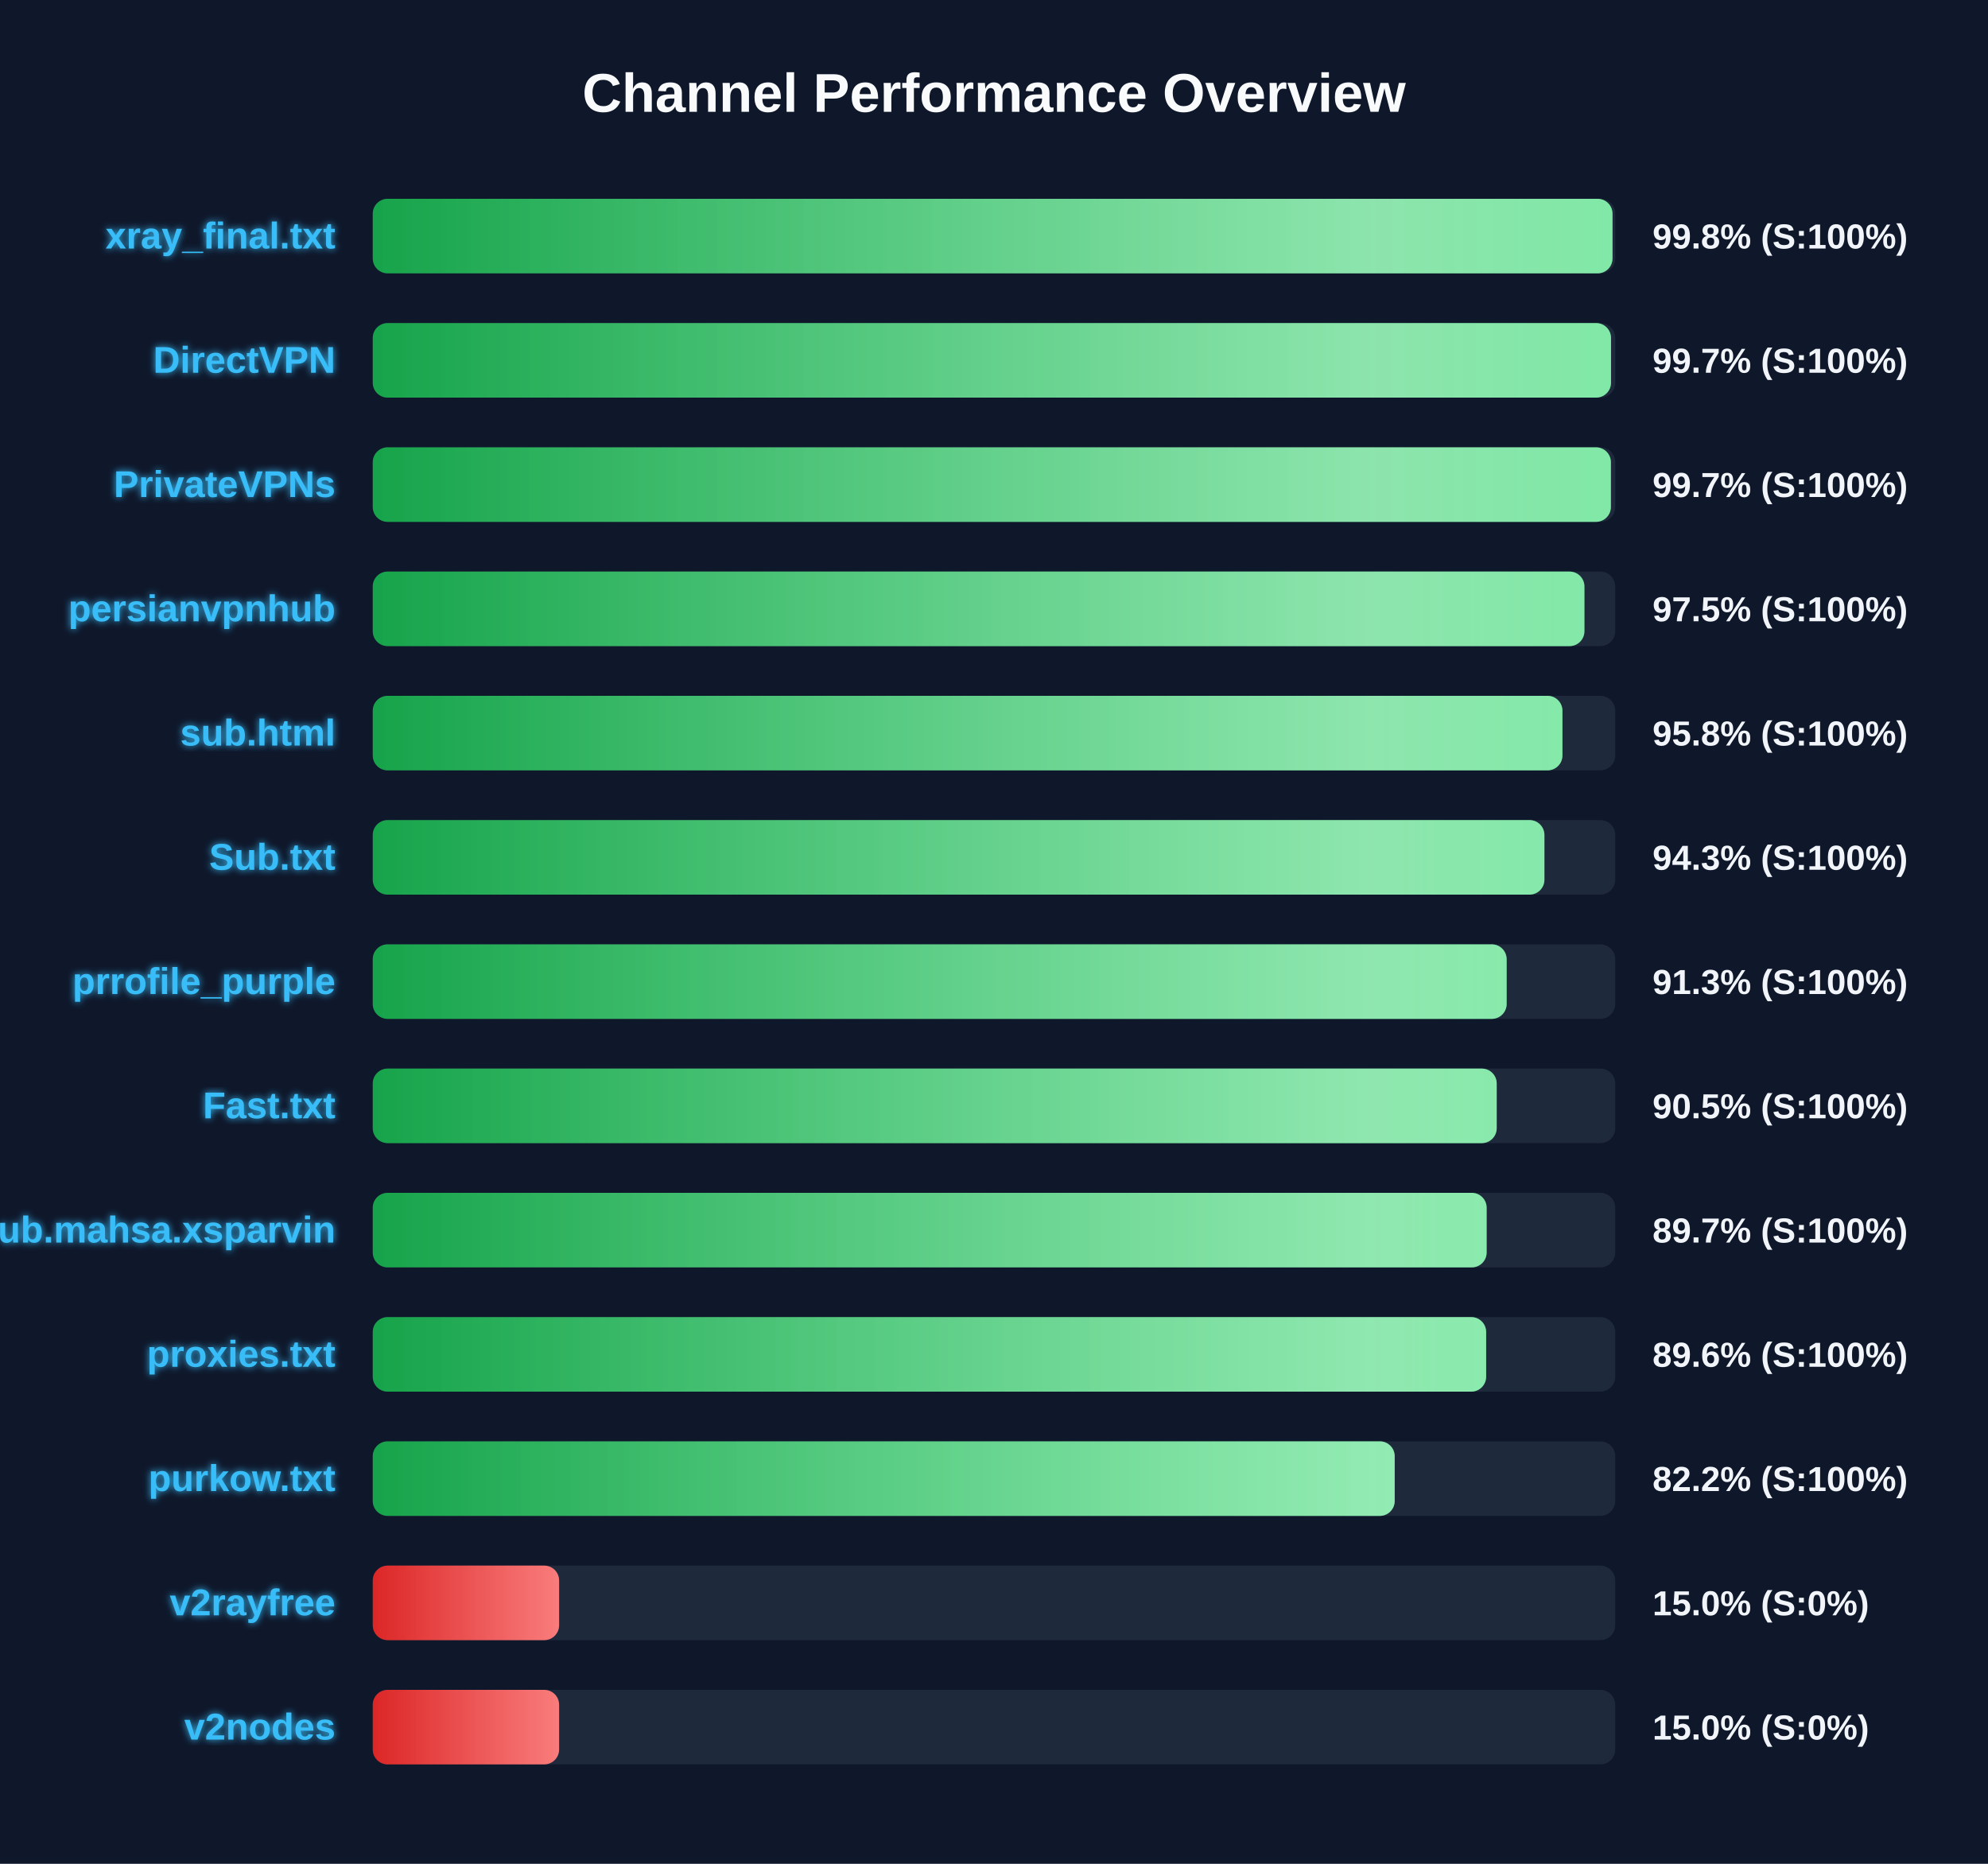
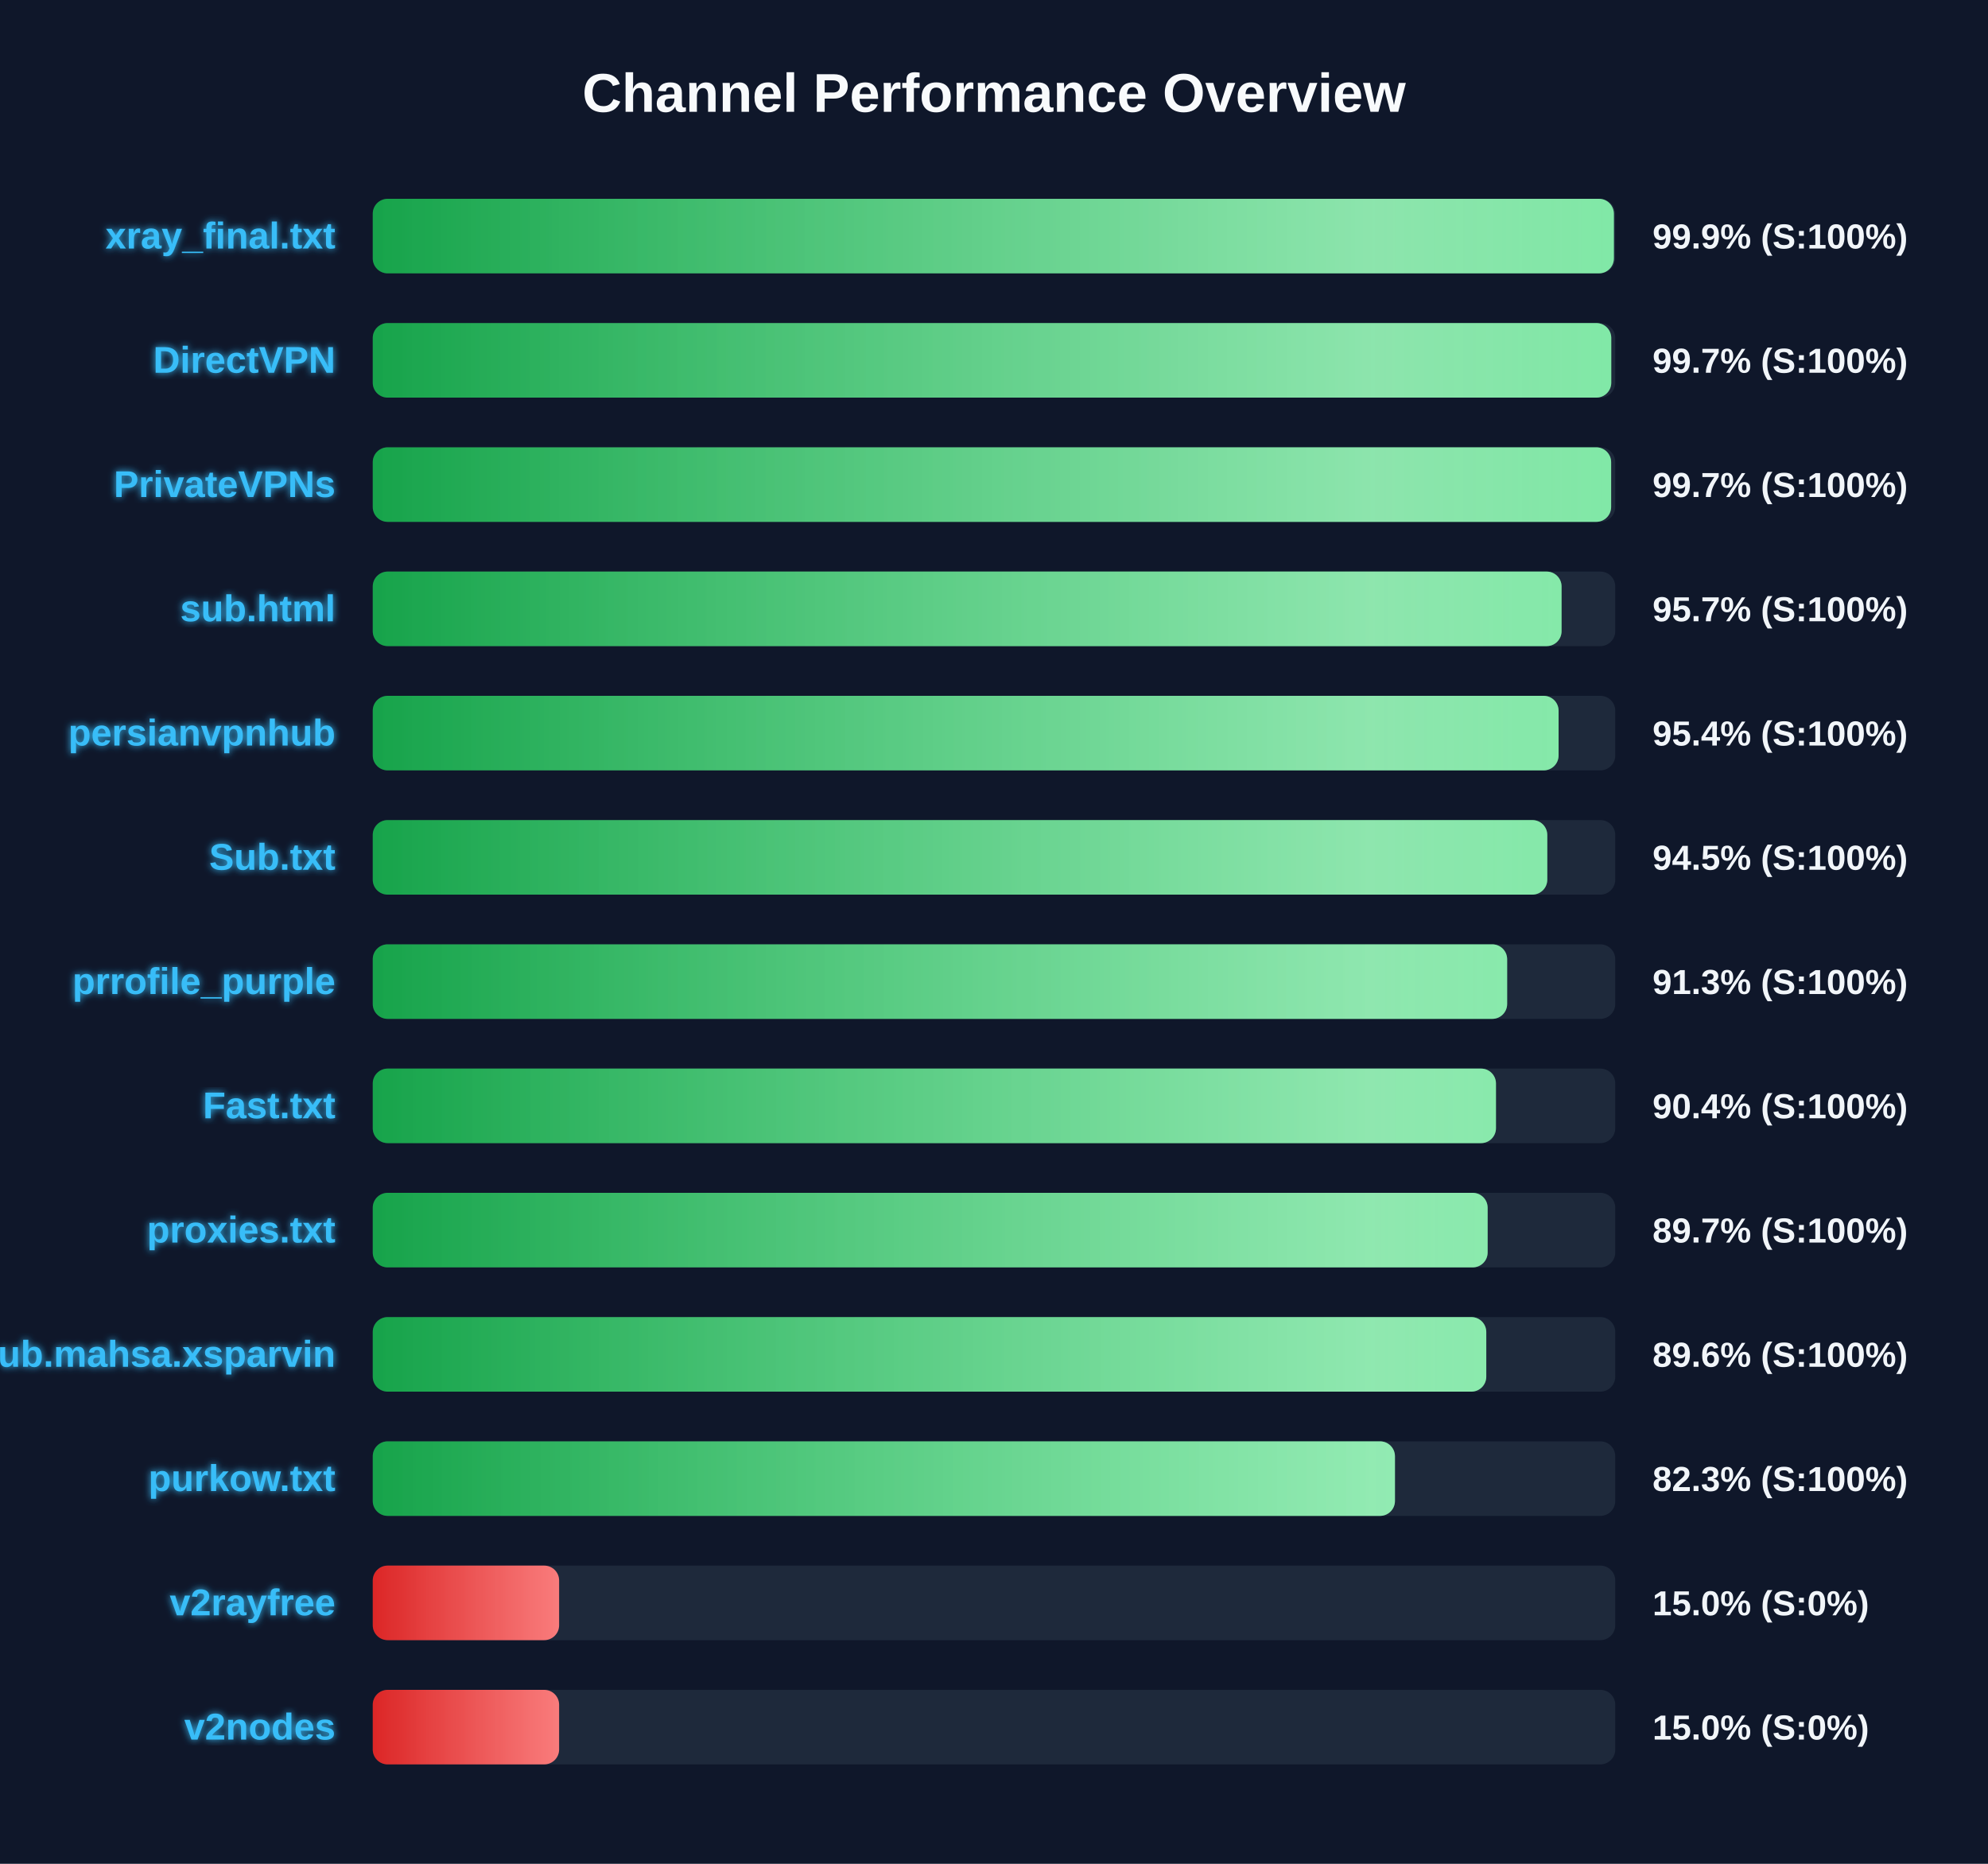
<svg xmlns="http://www.w3.org/2000/svg" width="800" height="750" version="1.1">
  <defs>
    <linearGradient id="grad-green" x1="0%" y1="0%" x2="100%" y2="0%">
      <stop offset="0%" stop-color="#16a34a" />
      <stop offset="100%" stop-color="#4ade80" />
    </linearGradient>
    <linearGradient id="grad-yellow" x1="0%" y1="0%" x2="100%" y2="0%">
      <stop offset="0%" stop-color="#ca8a04" />
      <stop offset="100%" stop-color="#fde047" />
    </linearGradient>
    <linearGradient id="grad-red" x1="0%" y1="0%" x2="100%" y2="0%">
      <stop offset="0%" stop-color="#dc2626" />
      <stop offset="100%" stop-color="#f87171" />
    </linearGradient>
    <linearGradient id="shimmer" x1="0%" y1="0%" x2="100%" y2="0%">
      <stop offset="0%" stop-color="rgba(255,255,255,0)" />
      <stop offset="50%" stop-color="rgba(255,255,255,0.4)" />
      <stop offset="100%" stop-color="rgba(255,255,255,0)" />
    </linearGradient>
    <filter id="glow" x="-20%" y="-20%" width="140%" height="140%">
      <feGaussianBlur stdDeviation="1.5" result="blur" />
      <feComposite in="SourceGraphic" in2="blur" operator="over" />
    </filter>
  </defs>
  <style>
        .bg-rect { fill: #0f172a; }
        .title { font: bold 22px 'Segoe UI', Arial, sans-serif; fill: #f8fafc; }
        .row { font: bold 15px 'Segoe UI', Arial, sans-serif; fill: #38bdf8; filter: url(#glow); }
        .score { font: bold 14px 'Segoe UI', Arial, sans-serif; fill: #f1f5f9; }
        @keyframes shimmer-anim {
            0% { transform: translateX(-100%); }
            100% { transform: translateX(200%); }
        }
        .shimmer-rect {
            animation: shimmer-anim 2.5s infinite linear;
        }
    </style>
  <rect width="100%" height="100%" class="bg-rect" />
  <text x="400" y="45" text-anchor="middle" class="title">Channel Performance Overview</text>
  <rect x="150" y="80" width="500" height="30" fill="#1e293b" rx="6" />
  <clipPath id="clip-0">
-     <rect x="150" y="80" width="498.9" height="30" rx="6" />
+     <rect x="150" y="80" width="499.45" height="30" rx="6" />
  </clipPath>
-   <rect x="150" y="80" width="498.9" height="30" fill="url(#grad-green)" rx="6" />
+   <rect x="150" y="80" width="499.45" height="30" fill="url(#grad-green)" rx="6" />
  <g clip-path="url(#clip-0)">
    <rect x="150" y="80" width="100%" height="30" fill="url(#shimmer)" class="shimmer-rect" />
  </g>
  <text x="135" y="100" text-anchor="end" class="row">xray_final.txt</text>
-   <text x="665" y="100" text-anchor="start" class="score">99.8% (S:100%)</text>
+   <text x="665" y="100" text-anchor="start" class="score">99.9% (S:100%)</text>
  <rect x="150" y="130" width="500" height="30" fill="#1e293b" rx="6" />
  <clipPath id="clip-1">
-     <rect x="150" y="130" width="498.3" height="30" rx="6" />
+     <rect x="150" y="130" width="498.4" height="30" rx="6" />
  </clipPath>
-   <rect x="150" y="130" width="498.3" height="30" fill="url(#grad-green)" rx="6" />
+   <rect x="150" y="130" width="498.4" height="30" fill="url(#grad-green)" rx="6" />
  <g clip-path="url(#clip-1)">
    <rect x="150" y="130" width="100%" height="30" fill="url(#shimmer)" class="shimmer-rect" />
  </g>
  <text x="135" y="150" text-anchor="end" class="row">DirectVPN</text>
  <text x="665" y="150" text-anchor="start" class="score">99.7% (S:100%)</text>
  <rect x="150" y="180" width="500" height="30" fill="#1e293b" rx="6" />
  <clipPath id="clip-2">
-     <rect x="150" y="180" width="498.25" height="30" rx="6" />
+     <rect x="150" y="180" width="498.35" height="30" rx="6" />
  </clipPath>
-   <rect x="150" y="180" width="498.25" height="30" fill="url(#grad-green)" rx="6" />
+   <rect x="150" y="180" width="498.35" height="30" fill="url(#grad-green)" rx="6" />
  <g clip-path="url(#clip-2)">
    <rect x="150" y="180" width="100%" height="30" fill="url(#shimmer)" class="shimmer-rect" />
  </g>
  <text x="135" y="200" text-anchor="end" class="row">PrivateVPNs</text>
  <text x="665" y="200" text-anchor="start" class="score">99.7% (S:100%)</text>
  <rect x="150" y="230" width="500" height="30" fill="#1e293b" rx="6" />
  <clipPath id="clip-3">
-     <rect x="150" y="230" width="487.6" height="30" rx="6" />
+     <rect x="150" y="230" width="478.4" height="30" rx="6" />
  </clipPath>
-   <rect x="150" y="230" width="487.6" height="30" fill="url(#grad-green)" rx="6" />
+   <rect x="150" y="230" width="478.4" height="30" fill="url(#grad-green)" rx="6" />
  <g clip-path="url(#clip-3)">
    <rect x="150" y="230" width="100%" height="30" fill="url(#shimmer)" class="shimmer-rect" />
  </g>
-   <text x="135" y="250" text-anchor="end" class="row">persianvpnhub</text>
-   <text x="665" y="250" text-anchor="start" class="score">97.5% (S:100%)</text>
+   <text x="135" y="250" text-anchor="end" class="row">sub.html</text>
+   <text x="665" y="250" text-anchor="start" class="score">95.7% (S:100%)</text>
  <rect x="150" y="280" width="500" height="30" fill="#1e293b" rx="6" />
  <clipPath id="clip-4">
-     <rect x="150" y="280" width="478.75" height="30" rx="6" />
+     <rect x="150" y="280" width="477.2" height="30" rx="6" />
  </clipPath>
-   <rect x="150" y="280" width="478.75" height="30" fill="url(#grad-green)" rx="6" />
+   <rect x="150" y="280" width="477.2" height="30" fill="url(#grad-green)" rx="6" />
  <g clip-path="url(#clip-4)">
    <rect x="150" y="280" width="100%" height="30" fill="url(#shimmer)" class="shimmer-rect" />
  </g>
-   <text x="135" y="300" text-anchor="end" class="row">sub.html</text>
-   <text x="665" y="300" text-anchor="start" class="score">95.8% (S:100%)</text>
+   <text x="135" y="300" text-anchor="end" class="row">persianvpnhub</text>
+   <text x="665" y="300" text-anchor="start" class="score">95.4% (S:100%)</text>
  <rect x="150" y="330" width="500" height="30" fill="#1e293b" rx="6" />
  <clipPath id="clip-5">
-     <rect x="150" y="330" width="471.5" height="30" rx="6" />
+     <rect x="150" y="330" width="472.65" height="30" rx="6" />
  </clipPath>
-   <rect x="150" y="330" width="471.5" height="30" fill="url(#grad-green)" rx="6" />
+   <rect x="150" y="330" width="472.65" height="30" fill="url(#grad-green)" rx="6" />
  <g clip-path="url(#clip-5)">
    <rect x="150" y="330" width="100%" height="30" fill="url(#shimmer)" class="shimmer-rect" />
  </g>
  <text x="135" y="350" text-anchor="end" class="row">Sub.txt</text>
-   <text x="665" y="350" text-anchor="start" class="score">94.3% (S:100%)</text>
+   <text x="665" y="350" text-anchor="start" class="score">94.5% (S:100%)</text>
  <rect x="150" y="380" width="500" height="30" fill="#1e293b" rx="6" />
  <clipPath id="clip-6">
-     <rect x="150" y="380" width="456.3" height="30" rx="6" />
+     <rect x="150" y="380" width="456.5" height="30" rx="6" />
  </clipPath>
-   <rect x="150" y="380" width="456.3" height="30" fill="url(#grad-green)" rx="6" />
+   <rect x="150" y="380" width="456.5" height="30" fill="url(#grad-green)" rx="6" />
  <g clip-path="url(#clip-6)">
    <rect x="150" y="380" width="100%" height="30" fill="url(#shimmer)" class="shimmer-rect" />
  </g>
  <text x="135" y="400" text-anchor="end" class="row">prrofile_purple</text>
  <text x="665" y="400" text-anchor="start" class="score">91.3% (S:100%)</text>
  <rect x="150" y="430" width="500" height="30" fill="#1e293b" rx="6" />
  <clipPath id="clip-7">
-     <rect x="150" y="430" width="452.3" height="30" rx="6" />
+     <rect x="150" y="430" width="452.0" height="30" rx="6" />
  </clipPath>
-   <rect x="150" y="430" width="452.3" height="30" fill="url(#grad-green)" rx="6" />
+   <rect x="150" y="430" width="452.0" height="30" fill="url(#grad-green)" rx="6" />
  <g clip-path="url(#clip-7)">
    <rect x="150" y="430" width="100%" height="30" fill="url(#shimmer)" class="shimmer-rect" />
  </g>
  <text x="135" y="450" text-anchor="end" class="row">Fast.txt</text>
-   <text x="665" y="450" text-anchor="start" class="score">90.5% (S:100%)</text>
+   <text x="665" y="450" text-anchor="start" class="score">90.4% (S:100%)</text>
  <rect x="150" y="480" width="500" height="30" fill="#1e293b" rx="6" />
  <clipPath id="clip-8">
-     <rect x="150" y="480" width="448.25" height="30" rx="6" />
+     <rect x="150" y="480" width="448.65" height="30" rx="6" />
  </clipPath>
-   <rect x="150" y="480" width="448.25" height="30" fill="url(#grad-green)" rx="6" />
+   <rect x="150" y="480" width="448.65" height="30" fill="url(#grad-green)" rx="6" />
  <g clip-path="url(#clip-8)">
    <rect x="150" y="480" width="100%" height="30" fill="url(#shimmer)" class="shimmer-rect" />
  </g>
-   <text x="135" y="500" text-anchor="end" class="row">Sub.mahsa.xsparvin</text>
+   <text x="135" y="500" text-anchor="end" class="row">proxies.txt</text>
  <text x="665" y="500" text-anchor="start" class="score">89.7% (S:100%)</text>
  <rect x="150" y="530" width="500" height="30" fill="#1e293b" rx="6" />
  <clipPath id="clip-9">
-     <rect x="150" y="530" width="448.05" height="30" rx="6" />
+     <rect x="150" y="530" width="448.1" height="30" rx="6" />
  </clipPath>
-   <rect x="150" y="530" width="448.05" height="30" fill="url(#grad-green)" rx="6" />
+   <rect x="150" y="530" width="448.1" height="30" fill="url(#grad-green)" rx="6" />
  <g clip-path="url(#clip-9)">
    <rect x="150" y="530" width="100%" height="30" fill="url(#shimmer)" class="shimmer-rect" />
  </g>
-   <text x="135" y="550" text-anchor="end" class="row">proxies.txt</text>
+   <text x="135" y="550" text-anchor="end" class="row">Sub.mahsa.xsparvin</text>
  <text x="665" y="550" text-anchor="start" class="score">89.6% (S:100%)</text>
  <rect x="150" y="580" width="500" height="30" fill="#1e293b" rx="6" />
  <clipPath id="clip-10">
-     <rect x="150" y="580" width="411.25" height="30" rx="6" />
+     <rect x="150" y="580" width="411.35" height="30" rx="6" />
  </clipPath>
-   <rect x="150" y="580" width="411.25" height="30" fill="url(#grad-green)" rx="6" />
+   <rect x="150" y="580" width="411.35" height="30" fill="url(#grad-green)" rx="6" />
  <g clip-path="url(#clip-10)">
    <rect x="150" y="580" width="100%" height="30" fill="url(#shimmer)" class="shimmer-rect" />
  </g>
  <text x="135" y="600" text-anchor="end" class="row">purkow.txt</text>
-   <text x="665" y="600" text-anchor="start" class="score">82.2% (S:100%)</text>
+   <text x="665" y="600" text-anchor="start" class="score">82.3% (S:100%)</text>
  <rect x="150" y="630" width="500" height="30" fill="#1e293b" rx="6" />
  <clipPath id="clip-11">
    <rect x="150" y="630" width="75.0" height="30" rx="6" />
  </clipPath>
  <rect x="150" y="630" width="75.0" height="30" fill="url(#grad-red)" rx="6" />
  <g clip-path="url(#clip-11)">
    <rect x="150" y="630" width="100%" height="30" fill="url(#shimmer)" class="shimmer-rect" />
  </g>
  <text x="135" y="650" text-anchor="end" class="row">v2rayfree</text>
  <text x="665" y="650" text-anchor="start" class="score">15.0% (S:0%)</text>
  <rect x="150" y="680" width="500" height="30" fill="#1e293b" rx="6" />
  <clipPath id="clip-12">
    <rect x="150" y="680" width="75.0" height="30" rx="6" />
  </clipPath>
  <rect x="150" y="680" width="75.0" height="30" fill="url(#grad-red)" rx="6" />
  <g clip-path="url(#clip-12)">
    <rect x="150" y="680" width="100%" height="30" fill="url(#shimmer)" class="shimmer-rect" />
  </g>
  <text x="135" y="700" text-anchor="end" class="row">v2nodes</text>
  <text x="665" y="700" text-anchor="start" class="score">15.0% (S:0%)</text>
</svg>
